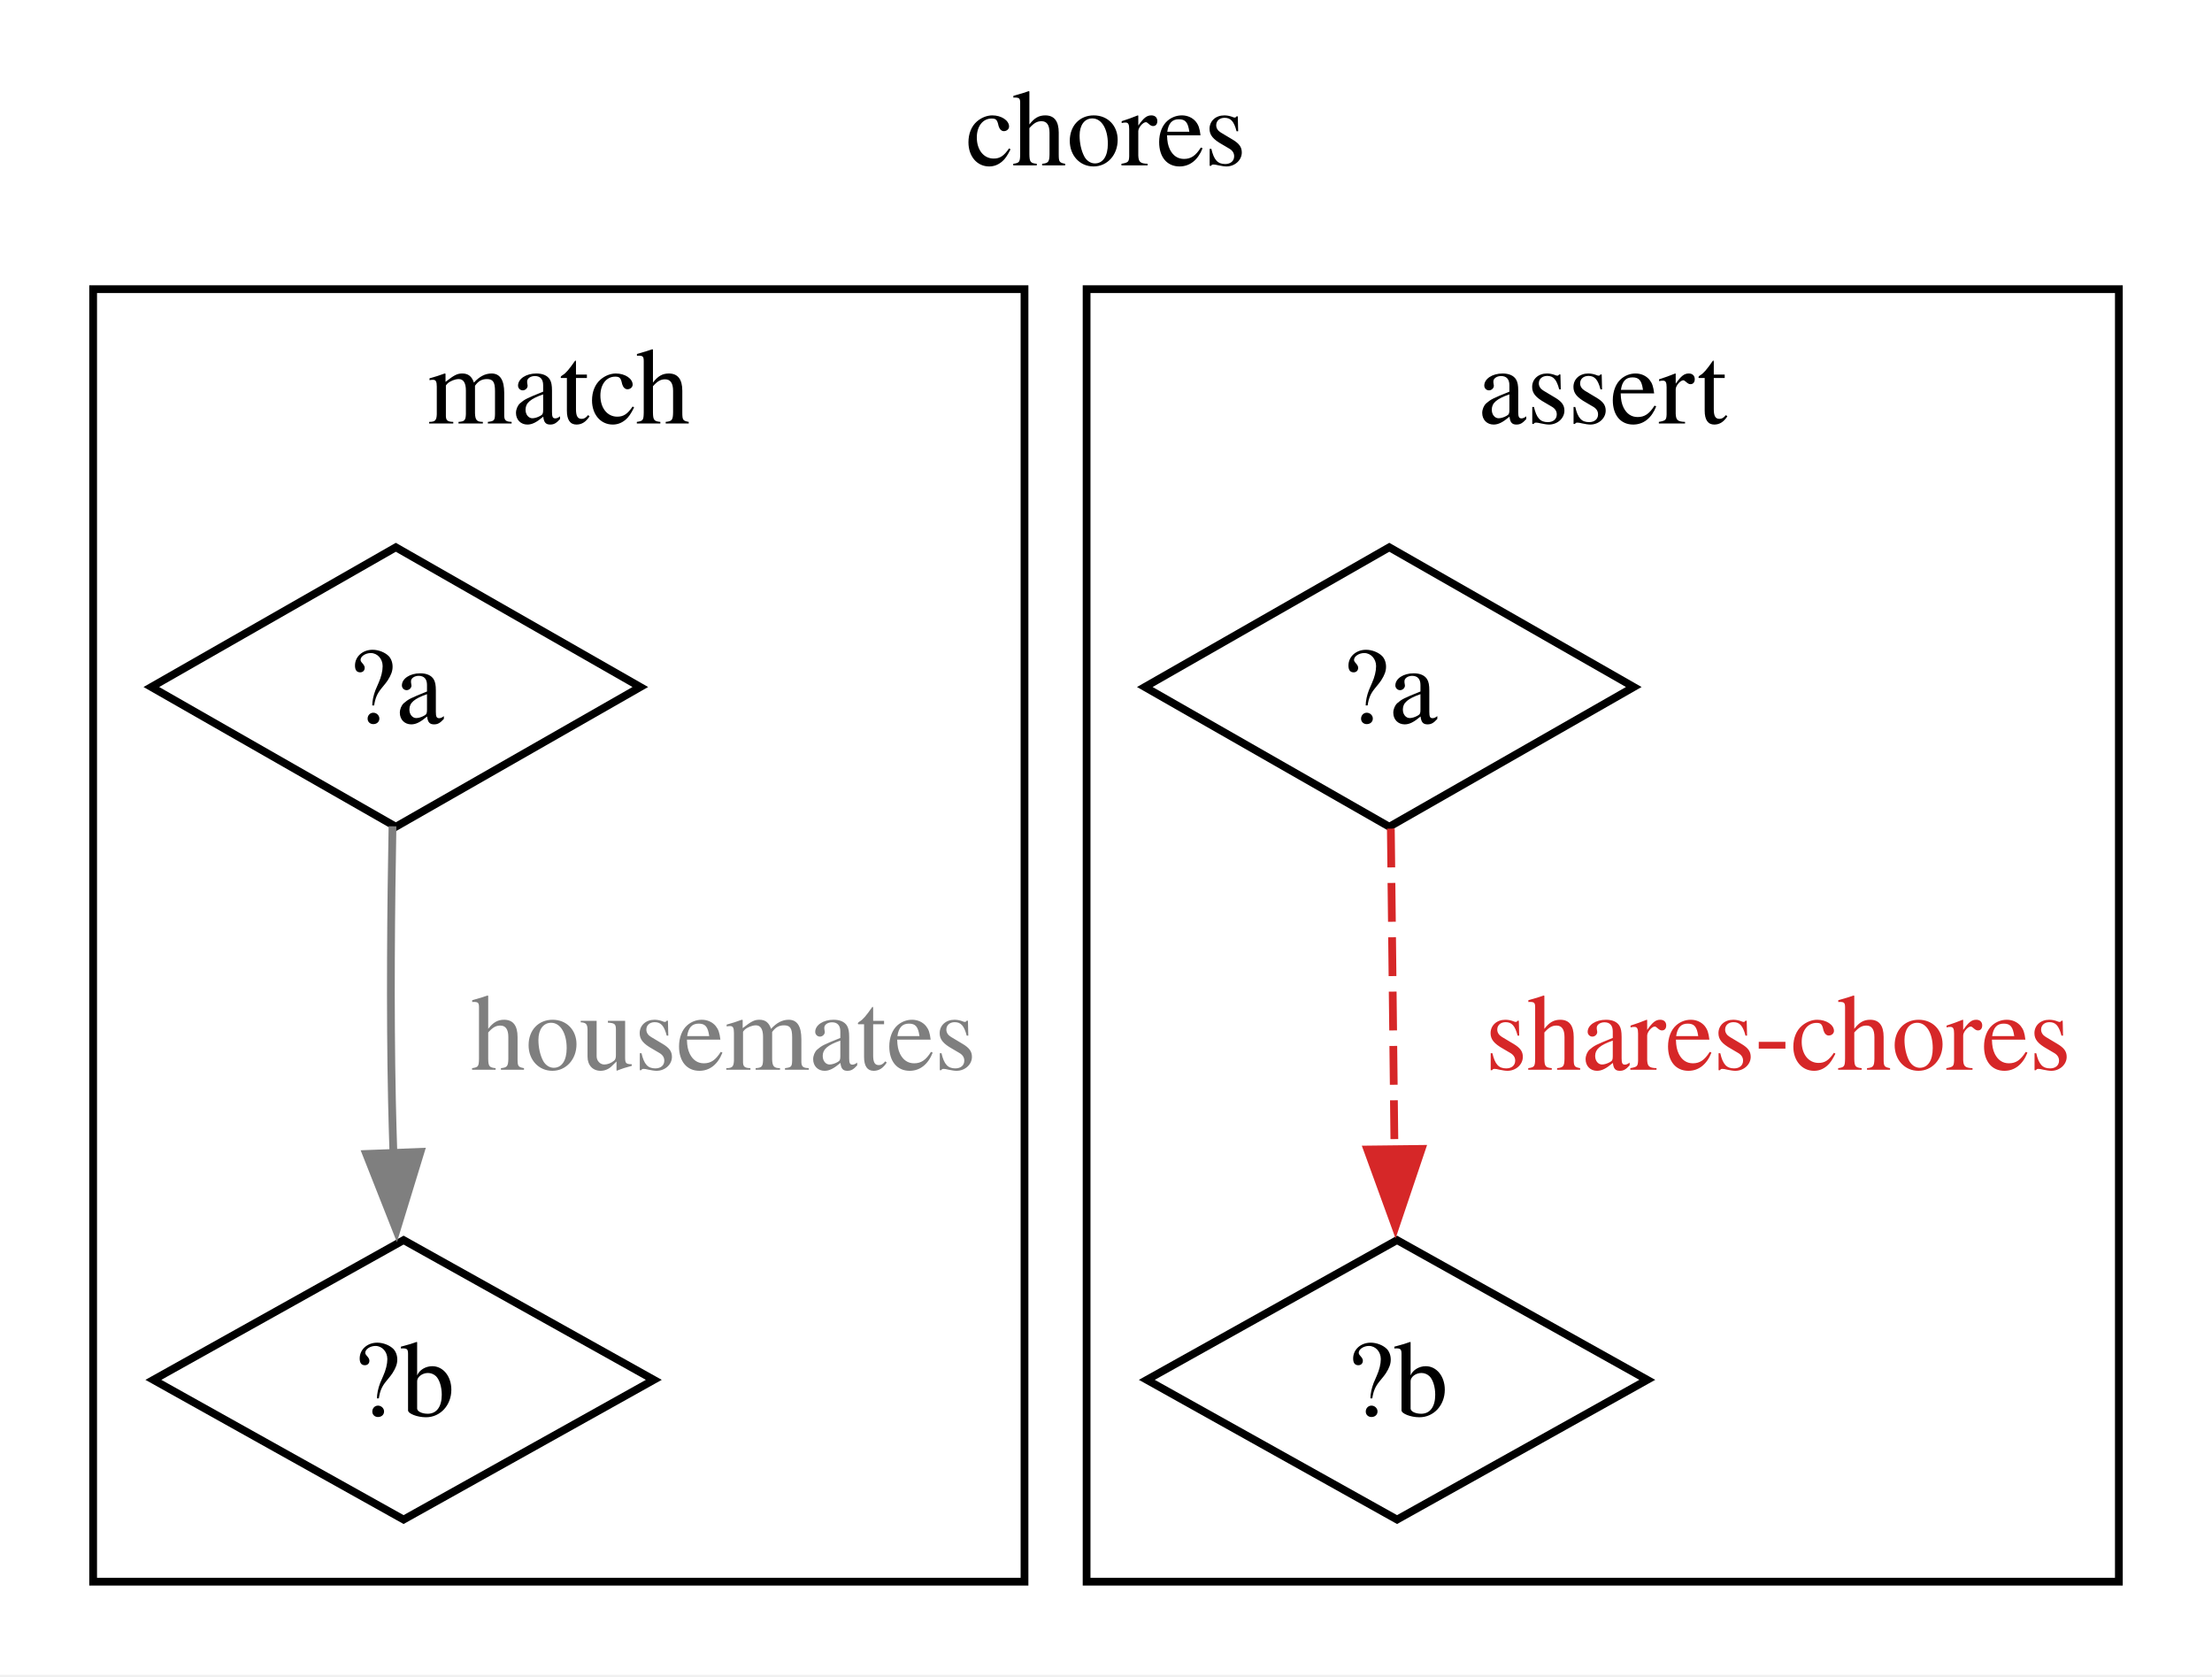
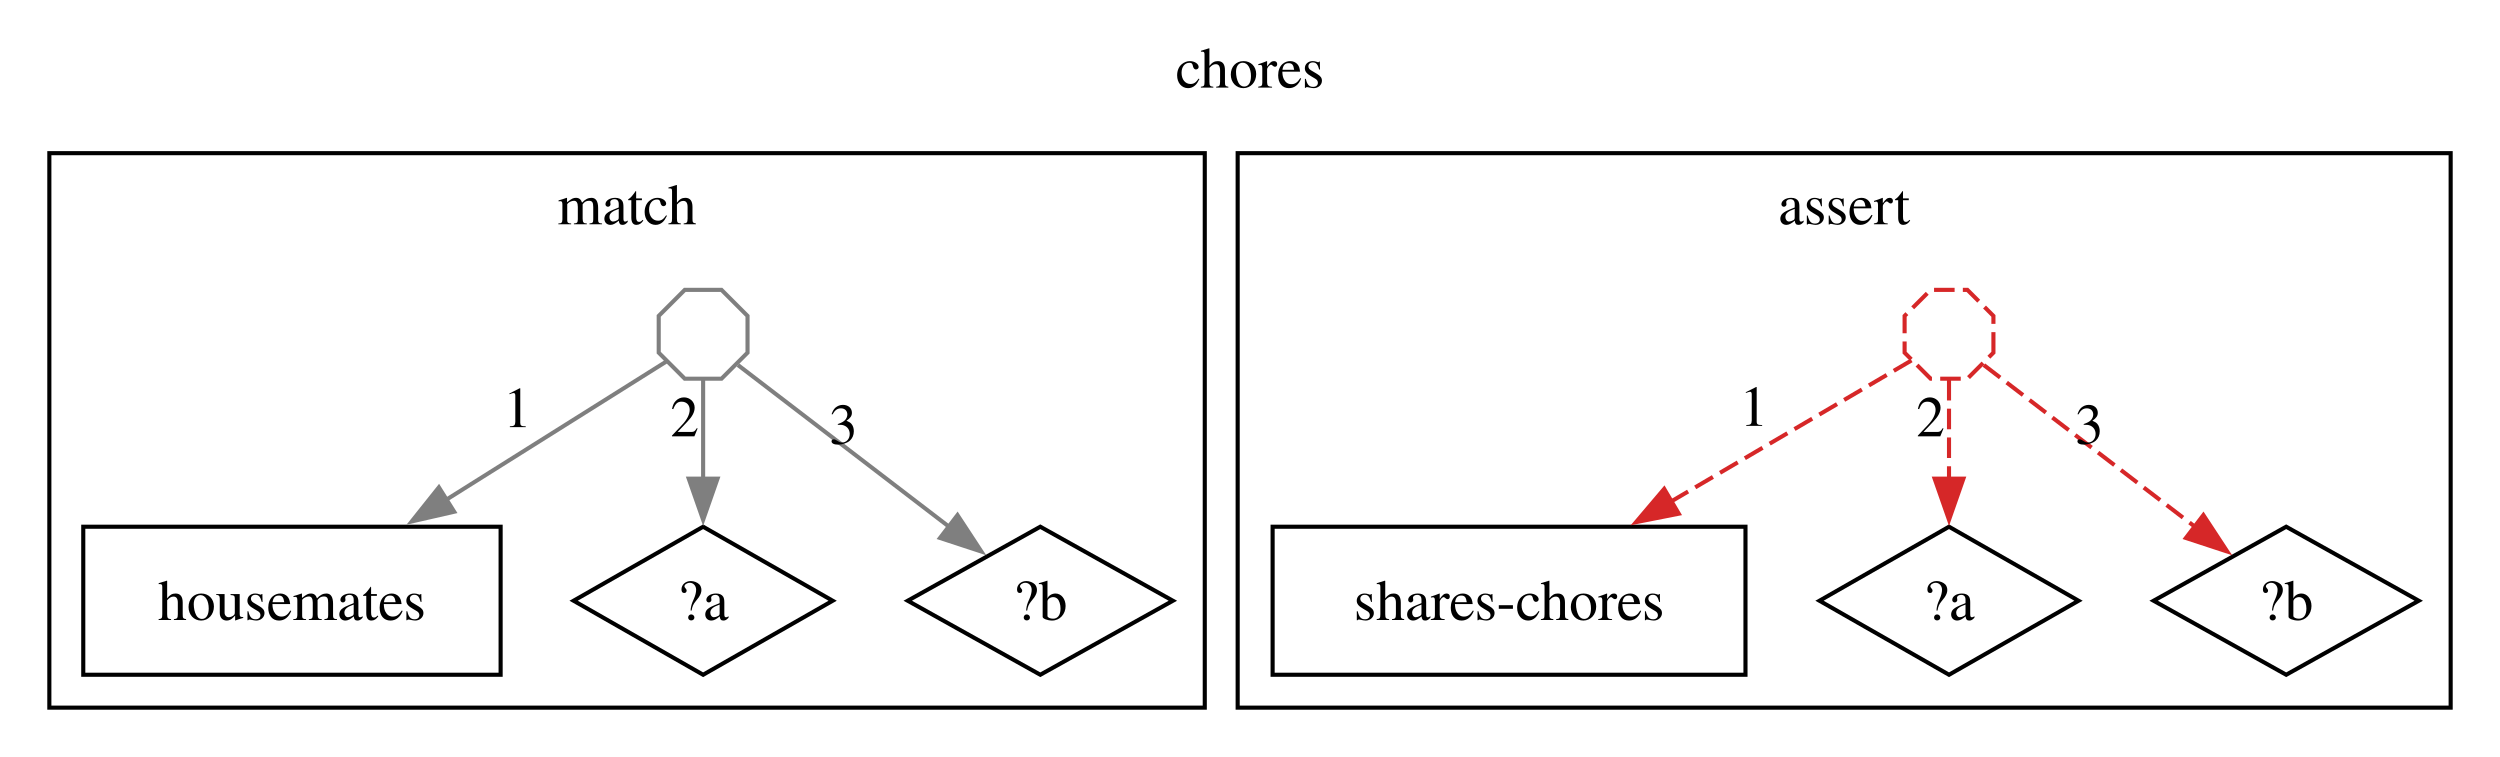
- <svg xmlns="http://www.w3.org/2000/svg" width="285pt" height="216pt" viewBox="0.00 0.00 285.00 216.00">
-   <g id="graph0" class="graph" transform="scale(1 1) rotate(0) translate(4 211.75)">
-     <polygon fill="white" stroke="none" points="-4,4 -4,-211.75 281,-211.75 281,4 -4,4" />
-     <text xml:space="preserve" text-anchor="middle" x="138.5" y="-190.45" font-family="Times,serif" font-size="14.00">chores</text>
+ <svg xmlns="http://www.w3.org/2000/svg" width="608pt" height="184pt" viewBox="0.00 0.00 608.00 184.00">
+   <g id="graph0" class="graph" transform="scale(1 1) rotate(0) translate(4 180.1)">
+     <polygon fill="white" stroke="none" points="-4,4 -4,-180.1 604,-180.1 604,4 -4,4" />
+     <text xml:space="preserve" text-anchor="middle" x="300" y="-158.8" font-family="Times,serif" font-size="14.00">chores</text>
    <g id="clust1" class="cluster">
-       <polygon fill="none" stroke="black" points="8,-8 8,-174.5 128,-174.5 128,-8 8,-8" />
-       <text xml:space="preserve" text-anchor="middle" x="68" y="-157.2" font-family="Times,serif" font-size="14.00">match</text>
+       <polygon fill="none" stroke="black" points="8,-8 8,-142.85 289,-142.85 289,-8 8,-8" />
+       <text xml:space="preserve" text-anchor="middle" x="148.5" y="-125.55" font-family="Times,serif" font-size="14.00">match</text>
    </g>
    <g id="clust2" class="cluster">
-       <polygon fill="none" stroke="black" points="136,-8 136,-174.5 269,-174.5 269,-8 136,-8" />
-       <text xml:space="preserve" text-anchor="middle" x="202.5" y="-157.2" font-family="Times,serif" font-size="14.00">assert</text>
+       <polygon fill="none" stroke="black" points="297,-8 297,-142.85 592,-142.85 592,-8 297,-8" />
+       <text xml:space="preserve" text-anchor="middle" x="444.5" y="-125.55" font-family="Times,serif" font-size="14.00">assert</text>
    </g>
    <g id="node1" class="node">
-       <polygon fill="none" stroke="black" points="47,-141.25 15.5,-123.25 47,-105.25 78.5,-123.25 47,-141.25" />
-       <text xml:space="preserve" text-anchor="middle" x="47" y="-118.58" font-family="Times,serif" font-size="14.00">?a</text>
+       <polygon fill="none" stroke="black" points="117.75,-52 16.25,-52 16.25,-16 117.75,-16 117.75,-52" />
+       <text xml:space="preserve" text-anchor="middle" x="67" y="-29.32" font-family="Times,serif" font-size="14.00">housemates</text>
    </g>
    <g id="node2" class="node">
-       <polygon fill="none" stroke="black" points="48,-52 15.76,-34 48,-16 80.24,-34 48,-52" />
-       <text xml:space="preserve" text-anchor="middle" x="48" y="-29.32" font-family="Times,serif" font-size="14.00">?b</text>
+       <polygon fill="none" stroke="black" points="167,-52 135.5,-34 167,-16 198.5,-34 167,-52" />
+       <text xml:space="preserve" text-anchor="middle" x="167" y="-29.32" font-family="Times,serif" font-size="14.00">?a</text>
+     </g>
+     <g id="node3" class="node">
+       <polygon fill="none" stroke="black" points="249,-52 216.76,-34 249,-16 281.24,-34 249,-52" />
+       <text xml:space="preserve" text-anchor="middle" x="249" y="-29.32" font-family="Times,serif" font-size="14.00">?b</text>
+     </g>
+     <g id="node4" class="node">
+       <polygon fill="none" stroke="#7f7f7f" points="177.8,-94.33 177.8,-103.27 171.47,-109.6 162.53,-109.6 156.2,-103.27 156.2,-94.33 162.53,-88 171.47,-88 177.8,-94.33" />
    </g>
    <g id="edge1" class="edge">
-       <path fill="none" stroke="#7f7f7f" d="M46.57,-105.31C46.38,-95.08 46.25,-81.79 46.5,-70 46.55,-67.77 46.61,-65.45 46.69,-63.13" />
-       <polygon fill="#7f7f7f" stroke="#7f7f7f" points="50.18,-63.37 47.08,-53.24 43.19,-63.1 50.18,-63.37" />
-       <text xml:space="preserve" text-anchor="middle" x="89.25" y="-73.95" font-family="Times,serif" font-size="14.00" fill="#7f7f7f">housemates</text>
-     </g>
-     <g id="node3" class="node">
-       <polygon fill="none" stroke="black" points="175,-141.25 143.5,-123.25 175,-105.25 206.5,-123.25 175,-141.25" />
-       <text xml:space="preserve" text-anchor="middle" x="175" y="-118.58" font-family="Times,serif" font-size="14.00">?a</text>
-     </g>
-     <g id="node4" class="node">
-       <polygon fill="none" stroke="black" points="176,-52 143.76,-34 176,-16 208.24,-34 176,-52" />
-       <text xml:space="preserve" text-anchor="middle" x="176" y="-29.32" font-family="Times,serif" font-size="14.00">?b</text>
+       <path fill="none" stroke="#7f7f7f" d="M158.13,-92.23C146.1,-84.68 123.9,-70.74 104.43,-58.5" />
+       <polygon fill="#7f7f7f" stroke="#7f7f7f" points="106.46,-55.65 96.13,-53.29 102.74,-61.58 106.46,-55.65" />
+       <text xml:space="preserve" text-anchor="middle" x="121.84" y="-76.22" font-family="Times,serif" font-size="14.00">1</text>
    </g>
    <g id="edge2" class="edge">
-       <path fill="none" stroke="#d62728" stroke-dasharray="5,2" d="M175.2,-105.01C175.33,-93.18 175.52,-77.2 175.67,-63.5" />
-       <polygon fill="#d62728" stroke="#d62728" points="179.17,-63.75 175.79,-53.72 172.17,-63.67 179.17,-63.75" />
-       <text xml:space="preserve" text-anchor="middle" x="225.09" y="-73.95" font-family="Times,serif" font-size="14.00" fill="#d62728">shares-chores</text>
+       <path fill="none" stroke="#7f7f7f" d="M167,-87.71C167,-81.13 167,-72.19 167,-63.54" />
+       <polygon fill="#7f7f7f" stroke="#7f7f7f" points="170.5,-63.69 167,-53.69 163.5,-63.69 170.5,-63.69" />
+       <text xml:space="preserve" text-anchor="middle" x="162.5" y="-73.99" font-family="Times,serif" font-size="14.00">2</text>
+     </g>
+     <g id="edge3" class="edge">
+       <path fill="none" stroke="#7f7f7f" d="M175.47,-91.32C187.55,-82.06 210.16,-64.75 227.13,-51.75" />
+       <polygon fill="#7f7f7f" stroke="#7f7f7f" points="228.86,-54.83 234.67,-45.97 224.61,-49.27 228.86,-54.83" />
+       <text xml:space="preserve" text-anchor="middle" x="201.12" y="-72.17" font-family="Times,serif" font-size="14.00">3</text>
+     </g>
+     <g id="node5" class="node">
+       <polygon fill="none" stroke="black" points="420.5,-52 305.5,-52 305.5,-16 420.5,-16 420.5,-52" />
+       <text xml:space="preserve" text-anchor="middle" x="363" y="-29.32" font-family="Times,serif" font-size="14.00">shares-chores</text>
+     </g>
+     <g id="node6" class="node">
+       <polygon fill="none" stroke="black" points="470,-52 438.5,-34 470,-16 501.5,-34 470,-52" />
+       <text xml:space="preserve" text-anchor="middle" x="470" y="-29.32" font-family="Times,serif" font-size="14.00">?a</text>
+     </g>
+     <g id="node7" class="node">
+       <polygon fill="none" stroke="black" points="552,-52 519.76,-34 552,-16 584.24,-34 552,-52" />
+       <text xml:space="preserve" text-anchor="middle" x="552" y="-29.32" font-family="Times,serif" font-size="14.00">?b</text>
+     </g>
+     <g id="node8" class="node">
+       <polygon fill="none" stroke="#d62728" stroke-dasharray="5,2" points="480.8,-94.33 480.8,-103.27 474.47,-109.6 465.53,-109.6 459.2,-103.27 459.2,-94.33 465.53,-88 474.47,-88 480.8,-94.33" />
+     </g>
+     <g id="edge4" class="edge">
+       <path fill="none" stroke="#d62728" stroke-dasharray="5,2" d="M460.88,-92.45C447.96,-84.87 423.56,-70.54 402.35,-58.1" />
+       <polygon fill="#d62728" stroke="#d62728" points="404.28,-55.17 393.88,-53.12 400.73,-61.2 404.28,-55.17" />
+       <text xml:space="preserve" text-anchor="middle" x="422.54" y="-76.53" font-family="Times,serif" font-size="14.00">1</text>
+     </g>
+     <g id="edge5" class="edge">
+       <path fill="none" stroke="#d62728" stroke-dasharray="5,2" d="M470,-87.71C470,-81.13 470,-72.19 470,-63.54" />
+       <polygon fill="#d62728" stroke="#d62728" points="473.5,-63.69 470,-53.69 466.5,-63.69 473.5,-63.69" />
+       <text xml:space="preserve" text-anchor="middle" x="465.5" y="-73.99" font-family="Times,serif" font-size="14.00">2</text>
+     </g>
+     <g id="edge6" class="edge">
+       <path fill="none" stroke="#d62728" stroke-dasharray="5,2" d="M478.47,-91.32C490.55,-82.06 513.16,-64.75 530.13,-51.75" />
+       <polygon fill="#d62728" stroke="#d62728" points="531.86,-54.83 537.67,-45.97 527.61,-49.27 531.86,-54.83" />
+       <text xml:space="preserve" text-anchor="middle" x="504.12" y="-72.17" font-family="Times,serif" font-size="14.00">3</text>
    </g>
  </g>
</svg>
